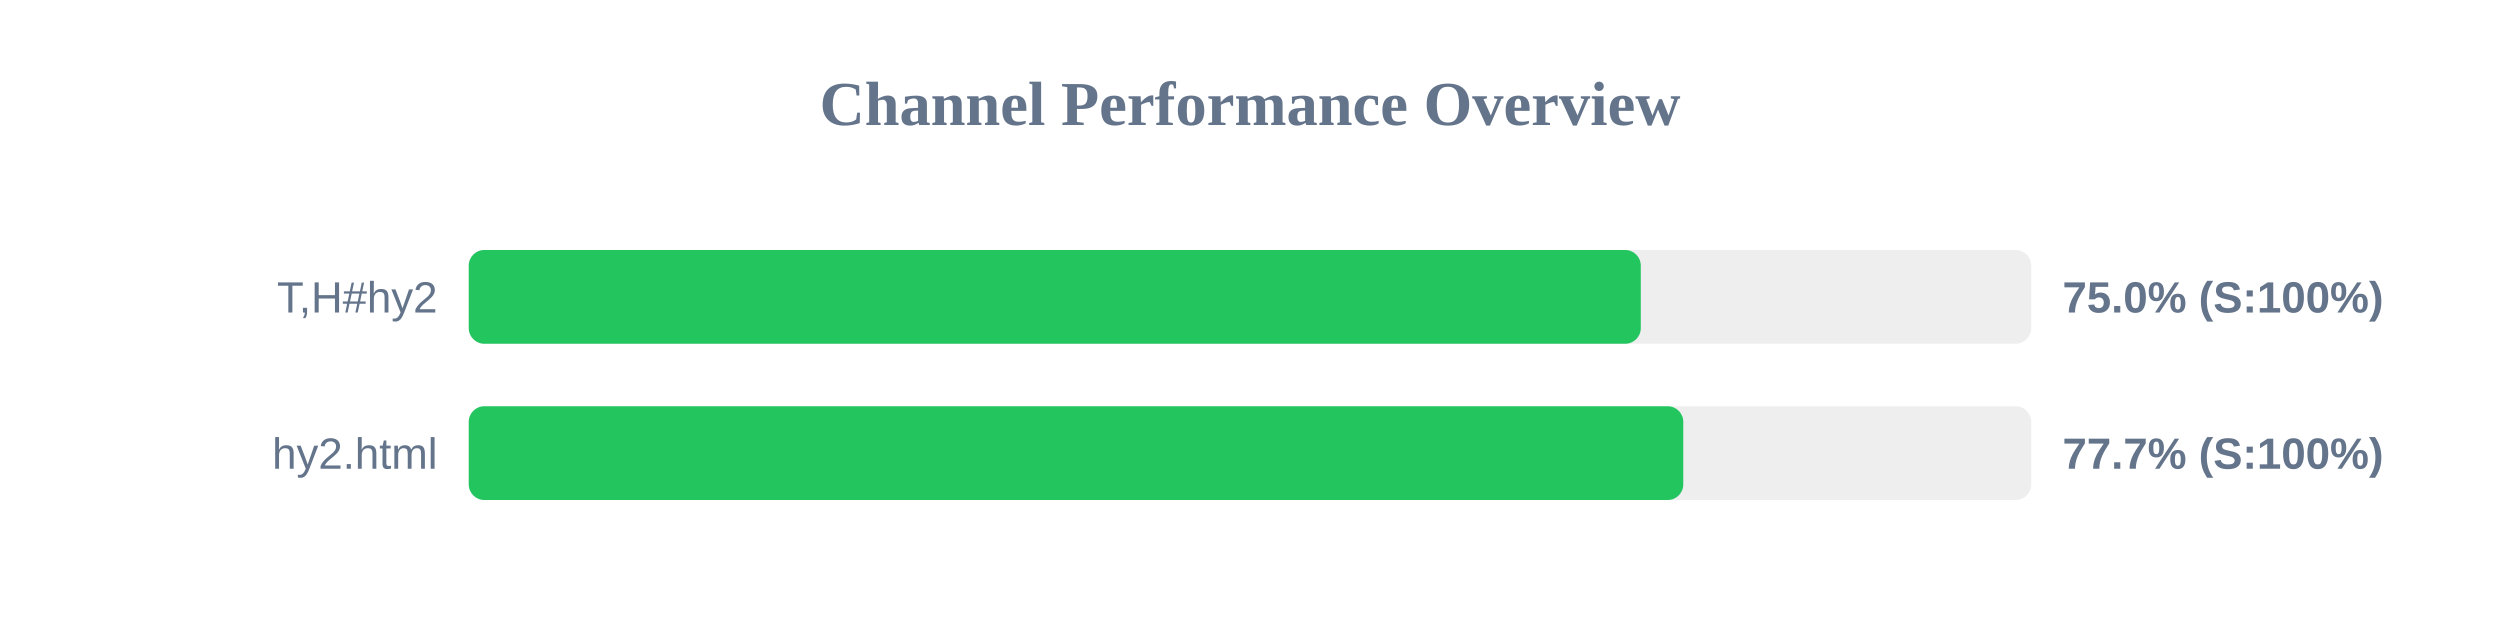
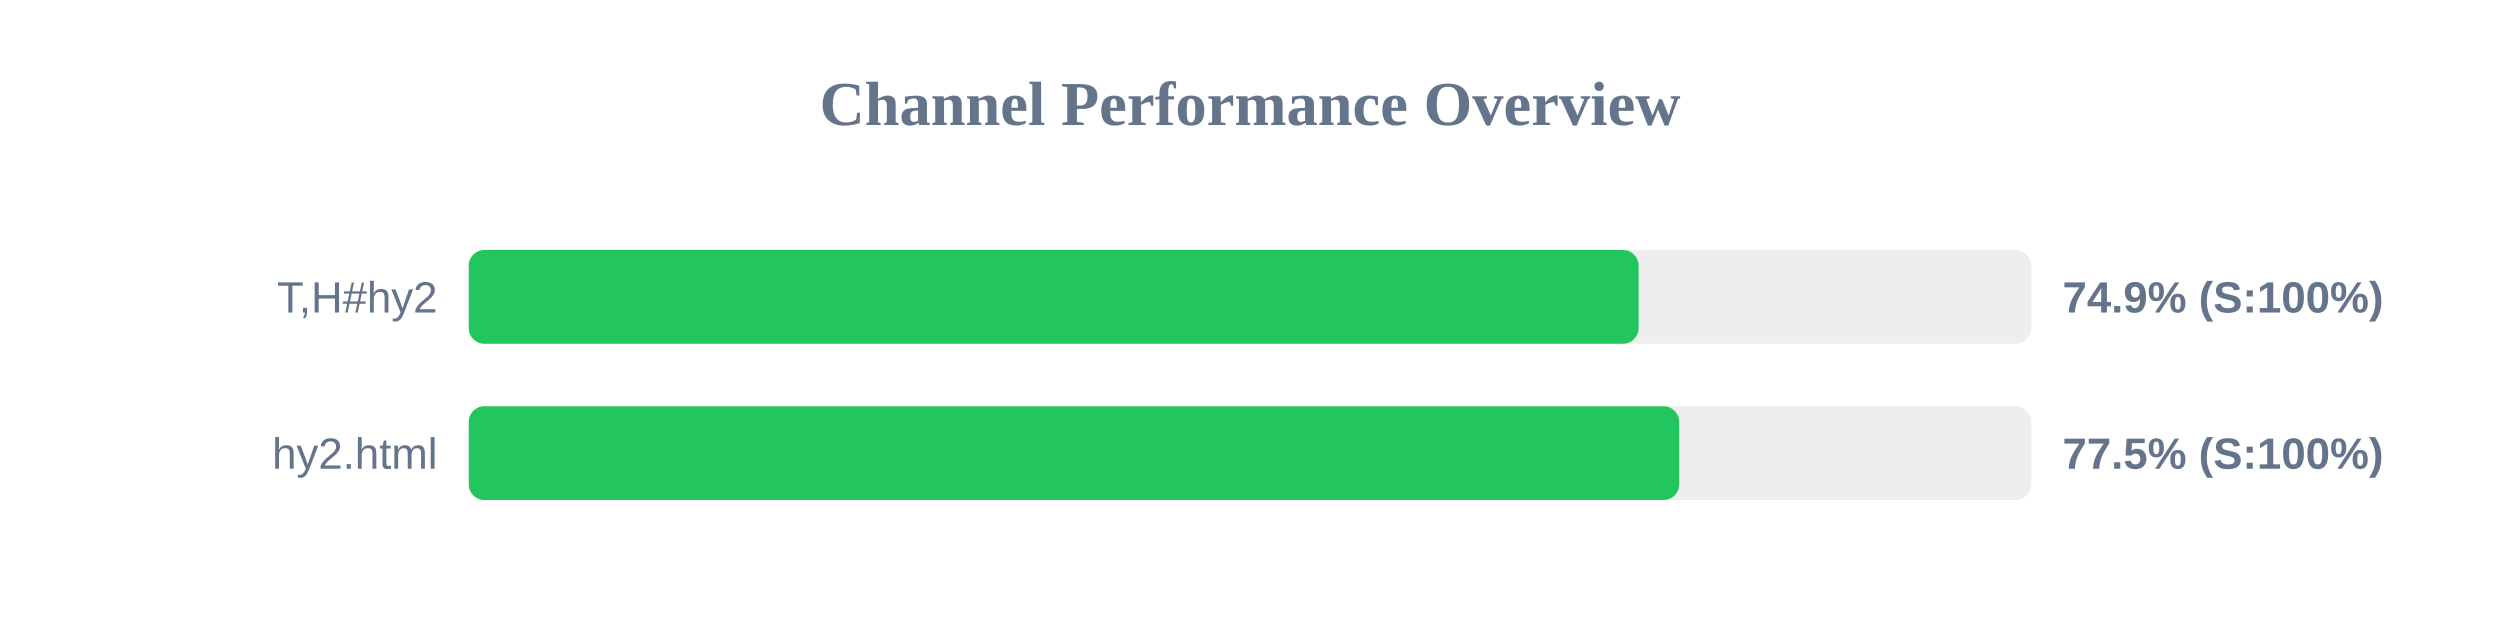
<svg xmlns="http://www.w3.org/2000/svg" width="800" height="200" version="1.1">
  <style>
        .row { font: 14px Arial; fill: #64748b; }
        .score { font: bold 14px Arial; fill: #64748b; }
    </style>
  <text x="400" y="40" text-anchor="middle" font-size="20px" font-weight="bold" fill="#64748b">Channel Performance Overview</text>
  <rect x="150" y="80" width="500" height="30" fill="#eee" rx="5" />
-   <rect x="150" y="80" width="375.05" height="30" fill="#22c55e" rx="5" />
+   <rect x="150" y="80" width="374.35" height="30" fill="#22c55e" rx="5" />
  <text x="140" y="100" text-anchor="end" class="row">T,H#hy2</text>
-   <text x="660" y="100" text-anchor="start" class="score">75.0% (S:100%)</text>
+   <text x="660" y="100" text-anchor="start" class="score">74.9% (S:100%)</text>
  <rect x="150" y="130" width="500" height="30" fill="#eee" rx="5" />
-   <rect x="150" y="130" width="388.65" height="30" fill="#22c55e" rx="5" />
+   <rect x="150" y="130" width="387.35" height="30" fill="#22c55e" rx="5" />
  <text x="140" y="150" text-anchor="end" class="row">hy2.html</text>
-   <text x="660" y="150" text-anchor="start" class="score">77.7% (S:100%)</text>
+   <text x="660" y="150" text-anchor="start" class="score">77.5% (S:100%)</text>
</svg>
